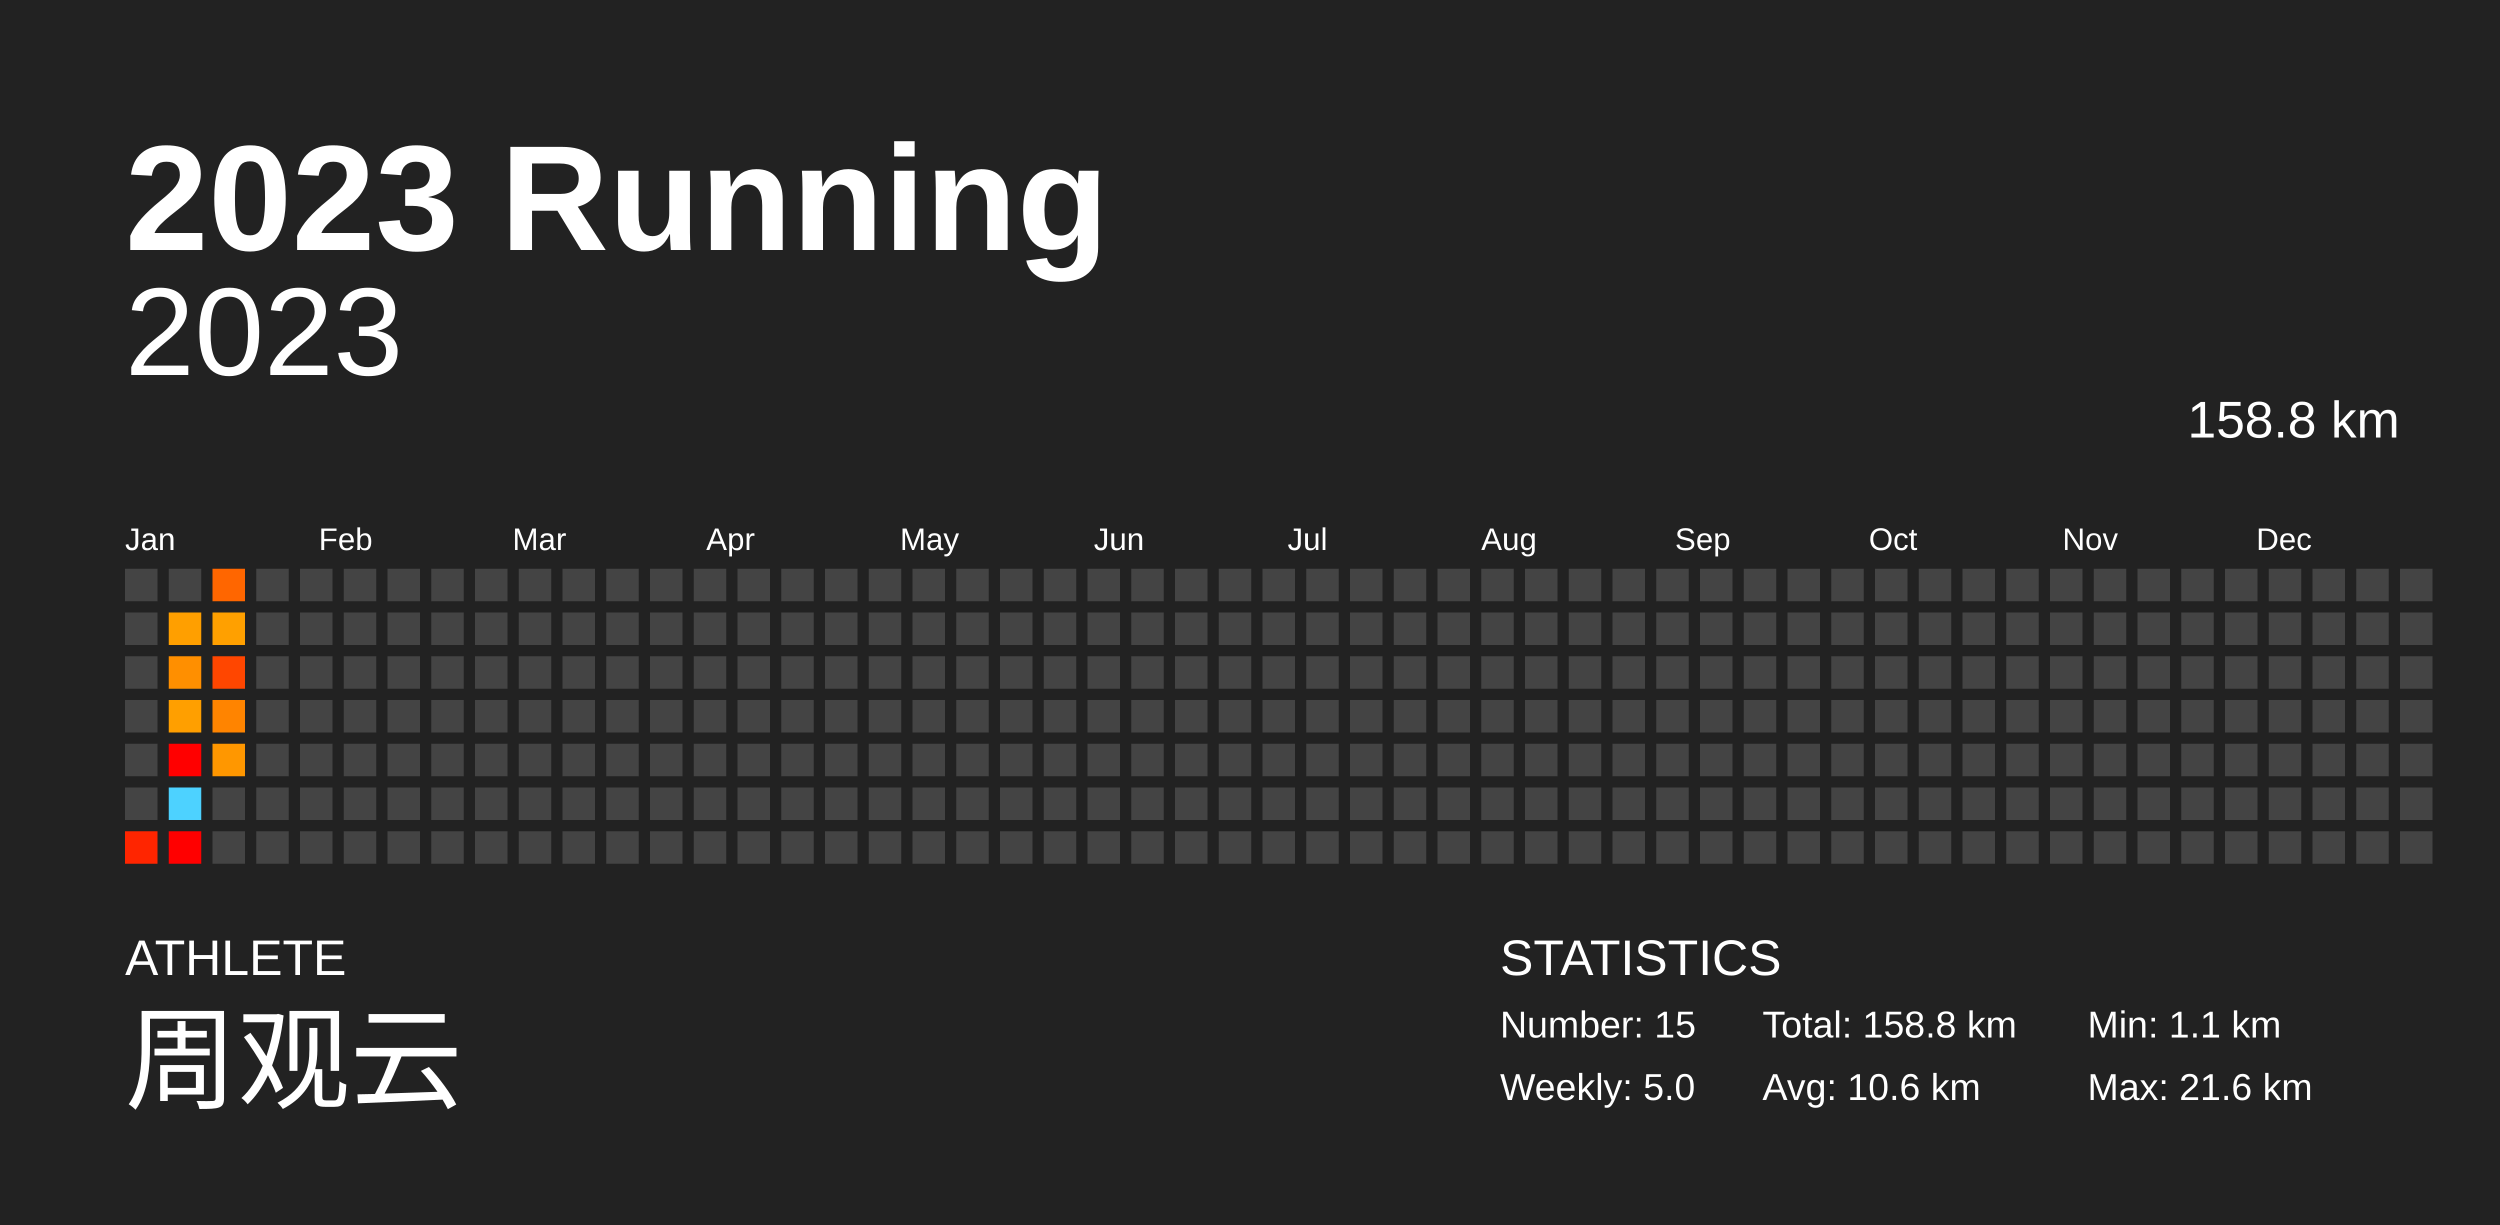
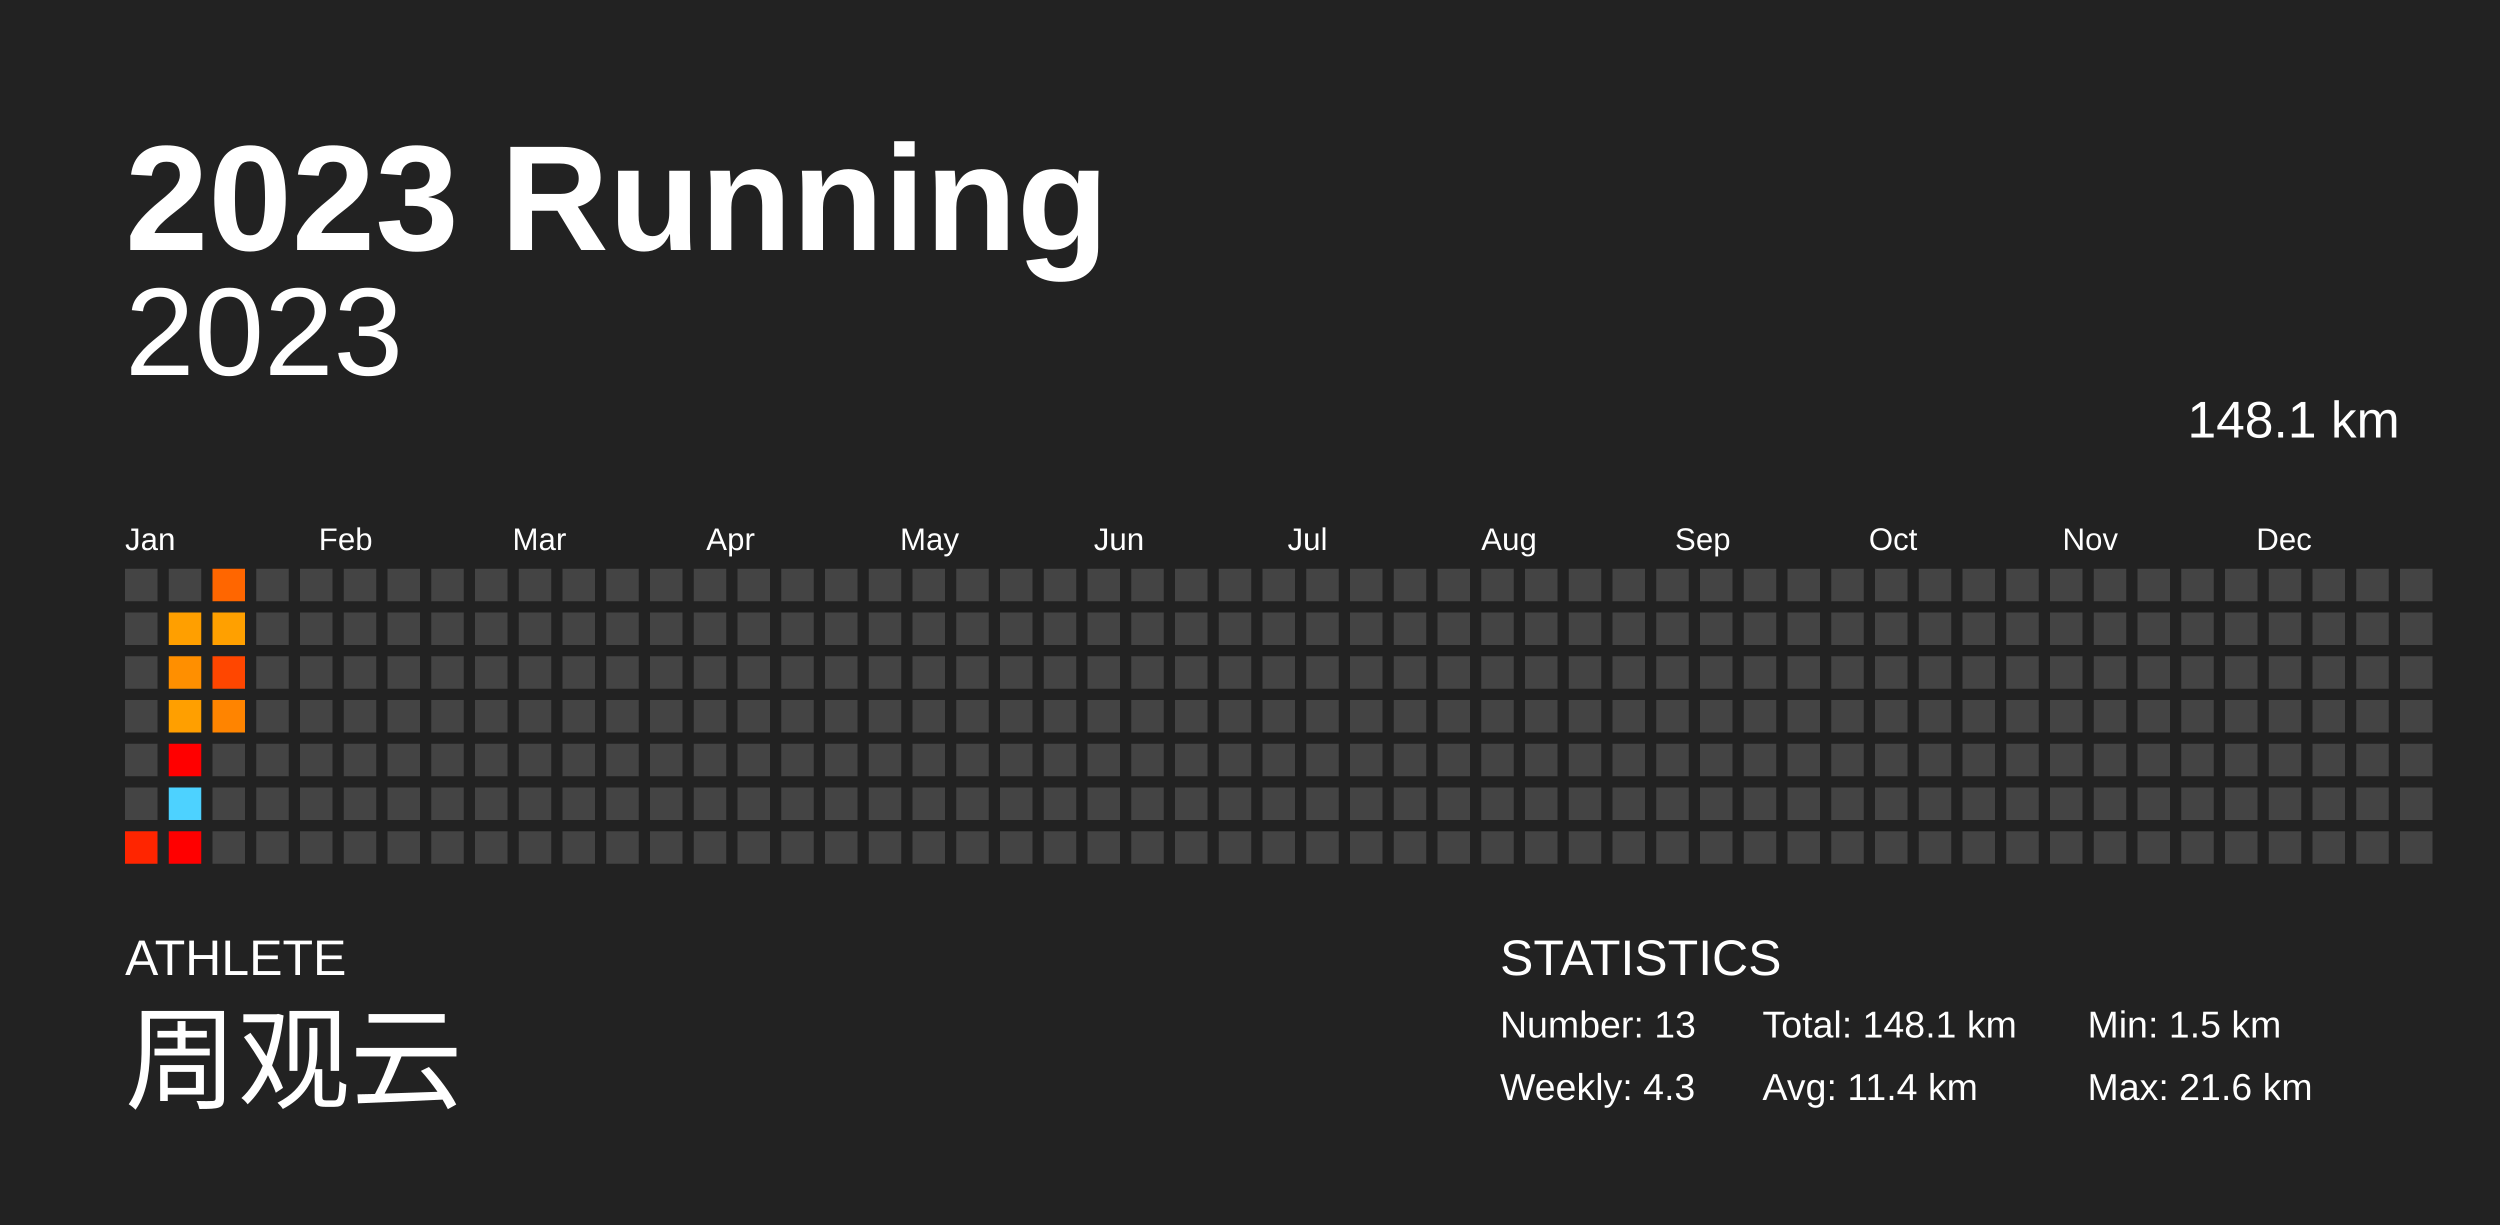
<svg xmlns="http://www.w3.org/2000/svg" baseProfile="full" height="98mm" version="1.1" viewBox="0,0,200,98" width="200mm">
  <defs />
  <rect fill="#222222" height="98" width="200" x="0" y="0" />
  <text fill="#FFFFFF" style="font-size:12px; font-family:Arial; font-weight:bold;" x="10" y="20">2023 Running</text>
  <text fill="#FFFFFF" style="font-size:4px; font-family:Arial" x="10" y="78">ATHLETE</text>
  <text fill="#FFFFFF" style="font-size:9px; font-family:Arial" x="10" y="88">周观云</text>
  <text fill="#FFFFFF" style="font-size:4px; font-family:Arial" x="120" y="78">STATISTICS</text>
-   <text fill="#FFFFFF" style="font-size:3px; font-family:Arial" x="120" y="83">Number: 15</text>
-   <text fill="#FFFFFF" style="font-size:3px; font-family:Arial" x="120" y="88">Weekly: 5.0</text>
-   <text fill="#FFFFFF" style="font-size:3px; font-family:Arial" x="141" y="83">Total: 158.8 km</text>
-   <text fill="#FFFFFF" style="font-size:3px; font-family:Arial" x="141" y="88">Avg: 10.6 km</text>
-   <text fill="#FFFFFF" style="font-size:3px; font-family:Arial" x="167" y="83">Min: 1.1 km</text>
+   <text fill="#FFFFFF" style="font-size:3px; font-family:Arial" x="120" y="83">Number: 13</text>
+   <text fill="#FFFFFF" style="font-size:3px; font-family:Arial" x="120" y="88">Weekly: 4.3</text>
+   <text fill="#FFFFFF" style="font-size:3px; font-family:Arial" x="141" y="83">Total: 148.1 km</text>
+   <text fill="#FFFFFF" style="font-size:3px; font-family:Arial" x="141" y="88">Avg: 11.4 km</text>
+   <text fill="#FFFFFF" style="font-size:3px; font-family:Arial" x="167" y="83">Min: 1.5 km</text>
  <text fill="#FFFFFF" style="font-size:3px; font-family:Arial" x="167" y="88">Max: 21.6 km</text>
  <text alignment-baseline="hanging" fill="#FFFFFF" style="font-size:10.0px; font-family:Arial;" x="10" y="30">2023</text>
-   <text alignment-baseline="hanging" fill="#FFFFFF" style="font-size:4.125px; font-family:Arial;" x="175" y="35">158.8 km</text>
+   <text alignment-baseline="hanging" fill="#FFFFFF" style="font-size:4.125px; font-family:Arial;" x="175" y="35">148.1 km</text>
  <text fill="#FFFFFF" style="font-size:2.5px; font-family:Arial" x="10.0" y="44">Jan</text>
  <text fill="#FFFFFF" style="font-size:2.5px; font-family:Arial" x="25.5" y="44">Feb</text>
  <text fill="#FFFFFF" style="font-size:2.5px; font-family:Arial" x="41.0" y="44">Mar</text>
  <text fill="#FFFFFF" style="font-size:2.5px; font-family:Arial" x="56.5" y="44">Apr</text>
  <text fill="#FFFFFF" style="font-size:2.5px; font-family:Arial" x="72.0" y="44">May</text>
  <text fill="#FFFFFF" style="font-size:2.5px; font-family:Arial" x="87.5" y="44">Jun</text>
  <text fill="#FFFFFF" style="font-size:2.5px; font-family:Arial" x="103.0" y="44">Jul</text>
  <text fill="#FFFFFF" style="font-size:2.5px; font-family:Arial" x="118.5" y="44">Aug</text>
  <text fill="#FFFFFF" style="font-size:2.5px; font-family:Arial" x="134.0" y="44">Sep</text>
  <text fill="#FFFFFF" style="font-size:2.5px; font-family:Arial" x="149.5" y="44">Oct</text>
  <text fill="#FFFFFF" style="font-size:2.5px; font-family:Arial" x="165.0" y="44">Nov</text>
  <text fill="#FFFFFF" style="font-size:2.5px; font-family:Arial" x="180.5" y="44">Dec</text>
  <rect fill="#444444" height="2.6" width="2.6" x="10.0" y="45.5" />
  <rect fill="#444444" height="2.6" width="2.6" x="10.0" y="49.0" />
  <rect fill="#444444" height="2.6" width="2.6" x="10.0" y="52.5" />
  <rect fill="#444444" height="2.6" width="2.6" x="10.0" y="56.0" />
  <rect fill="#444444" height="2.6" width="2.6" x="10.0" y="59.5" />
  <rect fill="#444444" height="2.6" width="2.6" x="10.0" y="63.0" />
  <rect fill="#ff2500" height="2.6" width="2.6" x="10.0" y="66.5" />
  <rect fill="#444444" height="2.6" width="2.6" x="13.5" y="45.5" />
  <rect fill="#ff9f00" height="2.6" width="2.6" x="13.5" y="49.0" />
  <rect fill="#ff8f00" height="2.6" width="2.6" x="13.5" y="52.5" />
  <rect fill="#ff9f00" height="2.6" width="2.6" x="13.5" y="56.0" />
  <rect fill="red" height="2.6" width="2.6" x="13.5" y="59.5" />
  <rect fill="#4dd2ff" height="2.6" width="2.6" x="13.5" y="63.0" />
  <rect fill="red" height="2.6" width="2.6" x="13.5" y="66.5" />
  <rect fill="#ff6600" height="2.6" width="2.6" x="17.0" y="45.5" />
  <rect fill="#ffa000" height="2.6" width="2.6" x="17.0" y="49.0" />
  <rect fill="#ff4600" height="2.6" width="2.6" x="17.0" y="52.5" />
  <rect fill="#ff8400" height="2.6" width="2.6" x="17.0" y="56.0" />
-   <rect fill="#ff9700" height="2.6" width="2.6" x="17.0" y="59.5" />
+   <rect fill="#444444" height="2.6" width="2.6" x="17.0" y="59.5" />
  <rect fill="#444444" height="2.6" width="2.6" x="17.0" y="63.0" />
  <rect fill="#444444" height="2.6" width="2.6" x="17.0" y="66.5" />
  <rect fill="#444444" height="2.6" width="2.6" x="20.5" y="45.5" />
  <rect fill="#444444" height="2.6" width="2.6" x="20.5" y="49.0" />
  <rect fill="#444444" height="2.6" width="2.6" x="20.5" y="52.5" />
  <rect fill="#444444" height="2.6" width="2.6" x="20.5" y="56.0" />
  <rect fill="#444444" height="2.6" width="2.6" x="20.5" y="59.5" />
  <rect fill="#444444" height="2.6" width="2.6" x="20.5" y="63.0" />
  <rect fill="#444444" height="2.6" width="2.6" x="20.5" y="66.5" />
  <rect fill="#444444" height="2.6" width="2.6" x="24.0" y="45.5" />
  <rect fill="#444444" height="2.6" width="2.6" x="24.0" y="49.0" />
  <rect fill="#444444" height="2.6" width="2.6" x="24.0" y="52.5" />
  <rect fill="#444444" height="2.6" width="2.6" x="24.0" y="56.0" />
  <rect fill="#444444" height="2.6" width="2.6" x="24.0" y="59.5" />
  <rect fill="#444444" height="2.6" width="2.6" x="24.0" y="63.0" />
  <rect fill="#444444" height="2.6" width="2.6" x="24.0" y="66.5" />
  <rect fill="#444444" height="2.6" width="2.6" x="27.5" y="45.5" />
  <rect fill="#444444" height="2.6" width="2.6" x="27.5" y="49.0" />
  <rect fill="#444444" height="2.6" width="2.6" x="27.5" y="52.5" />
  <rect fill="#444444" height="2.6" width="2.6" x="27.5" y="56.0" />
  <rect fill="#444444" height="2.6" width="2.6" x="27.5" y="59.5" />
  <rect fill="#444444" height="2.6" width="2.6" x="27.5" y="63.0" />
  <rect fill="#444444" height="2.6" width="2.6" x="27.5" y="66.5" />
  <rect fill="#444444" height="2.6" width="2.6" x="31.0" y="45.5" />
  <rect fill="#444444" height="2.6" width="2.6" x="31.0" y="49.0" />
  <rect fill="#444444" height="2.6" width="2.6" x="31.0" y="52.5" />
  <rect fill="#444444" height="2.6" width="2.6" x="31.0" y="56.0" />
  <rect fill="#444444" height="2.6" width="2.6" x="31.0" y="59.5" />
  <rect fill="#444444" height="2.6" width="2.6" x="31.0" y="63.0" />
  <rect fill="#444444" height="2.6" width="2.6" x="31.0" y="66.5" />
  <rect fill="#444444" height="2.6" width="2.6" x="34.5" y="45.5" />
  <rect fill="#444444" height="2.6" width="2.6" x="34.5" y="49.0" />
  <rect fill="#444444" height="2.6" width="2.6" x="34.5" y="52.5" />
  <rect fill="#444444" height="2.6" width="2.6" x="34.5" y="56.0" />
  <rect fill="#444444" height="2.6" width="2.6" x="34.5" y="59.5" />
  <rect fill="#444444" height="2.6" width="2.6" x="34.5" y="63.0" />
  <rect fill="#444444" height="2.6" width="2.6" x="34.5" y="66.5" />
  <rect fill="#444444" height="2.6" width="2.6" x="38.0" y="45.5" />
  <rect fill="#444444" height="2.6" width="2.6" x="38.0" y="49.0" />
  <rect fill="#444444" height="2.6" width="2.6" x="38.0" y="52.5" />
  <rect fill="#444444" height="2.6" width="2.6" x="38.0" y="56.0" />
  <rect fill="#444444" height="2.6" width="2.6" x="38.0" y="59.5" />
  <rect fill="#444444" height="2.6" width="2.6" x="38.0" y="63.0" />
  <rect fill="#444444" height="2.6" width="2.6" x="38.0" y="66.5" />
  <rect fill="#444444" height="2.6" width="2.6" x="41.5" y="45.5" />
  <rect fill="#444444" height="2.6" width="2.6" x="41.5" y="49.0" />
  <rect fill="#444444" height="2.6" width="2.6" x="41.5" y="52.5" />
  <rect fill="#444444" height="2.6" width="2.6" x="41.5" y="56.0" />
  <rect fill="#444444" height="2.6" width="2.6" x="41.5" y="59.5" />
  <rect fill="#444444" height="2.6" width="2.6" x="41.5" y="63.0" />
  <rect fill="#444444" height="2.6" width="2.6" x="41.5" y="66.5" />
  <rect fill="#444444" height="2.6" width="2.6" x="45.0" y="45.5" />
  <rect fill="#444444" height="2.6" width="2.6" x="45.0" y="49.0" />
  <rect fill="#444444" height="2.6" width="2.6" x="45.0" y="52.5" />
  <rect fill="#444444" height="2.6" width="2.6" x="45.0" y="56.0" />
  <rect fill="#444444" height="2.6" width="2.6" x="45.0" y="59.5" />
  <rect fill="#444444" height="2.6" width="2.6" x="45.0" y="63.0" />
  <rect fill="#444444" height="2.6" width="2.6" x="45.0" y="66.5" />
  <rect fill="#444444" height="2.6" width="2.6" x="48.5" y="45.5" />
  <rect fill="#444444" height="2.6" width="2.6" x="48.5" y="49.0" />
  <rect fill="#444444" height="2.6" width="2.6" x="48.5" y="52.5" />
  <rect fill="#444444" height="2.6" width="2.6" x="48.5" y="56.0" />
  <rect fill="#444444" height="2.6" width="2.6" x="48.5" y="59.5" />
  <rect fill="#444444" height="2.6" width="2.6" x="48.5" y="63.0" />
  <rect fill="#444444" height="2.6" width="2.6" x="48.5" y="66.5" />
  <rect fill="#444444" height="2.6" width="2.6" x="52.0" y="45.5" />
  <rect fill="#444444" height="2.6" width="2.6" x="52.0" y="49.0" />
  <rect fill="#444444" height="2.6" width="2.6" x="52.0" y="52.5" />
  <rect fill="#444444" height="2.6" width="2.6" x="52.0" y="56.0" />
  <rect fill="#444444" height="2.6" width="2.6" x="52.0" y="59.5" />
  <rect fill="#444444" height="2.6" width="2.6" x="52.0" y="63.0" />
  <rect fill="#444444" height="2.6" width="2.6" x="52.0" y="66.5" />
  <rect fill="#444444" height="2.6" width="2.6" x="55.5" y="45.5" />
  <rect fill="#444444" height="2.6" width="2.6" x="55.5" y="49.0" />
  <rect fill="#444444" height="2.6" width="2.6" x="55.5" y="52.5" />
  <rect fill="#444444" height="2.6" width="2.6" x="55.5" y="56.0" />
  <rect fill="#444444" height="2.6" width="2.6" x="55.5" y="59.5" />
  <rect fill="#444444" height="2.6" width="2.6" x="55.5" y="63.0" />
  <rect fill="#444444" height="2.6" width="2.6" x="55.5" y="66.5" />
  <rect fill="#444444" height="2.6" width="2.6" x="59.0" y="45.5" />
  <rect fill="#444444" height="2.6" width="2.6" x="59.0" y="49.0" />
  <rect fill="#444444" height="2.6" width="2.6" x="59.0" y="52.5" />
  <rect fill="#444444" height="2.6" width="2.6" x="59.0" y="56.0" />
  <rect fill="#444444" height="2.6" width="2.6" x="59.0" y="59.5" />
  <rect fill="#444444" height="2.6" width="2.6" x="59.0" y="63.0" />
  <rect fill="#444444" height="2.6" width="2.6" x="59.0" y="66.5" />
  <rect fill="#444444" height="2.6" width="2.6" x="62.5" y="45.5" />
  <rect fill="#444444" height="2.6" width="2.6" x="62.5" y="49.0" />
  <rect fill="#444444" height="2.6" width="2.6" x="62.5" y="52.5" />
  <rect fill="#444444" height="2.6" width="2.6" x="62.5" y="56.0" />
  <rect fill="#444444" height="2.6" width="2.6" x="62.5" y="59.5" />
  <rect fill="#444444" height="2.6" width="2.6" x="62.5" y="63.0" />
  <rect fill="#444444" height="2.6" width="2.6" x="62.5" y="66.5" />
  <rect fill="#444444" height="2.6" width="2.6" x="66.0" y="45.5" />
  <rect fill="#444444" height="2.6" width="2.6" x="66.0" y="49.0" />
  <rect fill="#444444" height="2.6" width="2.6" x="66.0" y="52.5" />
  <rect fill="#444444" height="2.6" width="2.6" x="66.0" y="56.0" />
  <rect fill="#444444" height="2.6" width="2.6" x="66.0" y="59.5" />
  <rect fill="#444444" height="2.6" width="2.6" x="66.0" y="63.0" />
  <rect fill="#444444" height="2.6" width="2.6" x="66.0" y="66.5" />
  <rect fill="#444444" height="2.6" width="2.6" x="69.5" y="45.5" />
  <rect fill="#444444" height="2.6" width="2.6" x="69.5" y="49.0" />
  <rect fill="#444444" height="2.6" width="2.6" x="69.5" y="52.5" />
  <rect fill="#444444" height="2.6" width="2.6" x="69.5" y="56.0" />
  <rect fill="#444444" height="2.6" width="2.6" x="69.5" y="59.5" />
  <rect fill="#444444" height="2.6" width="2.6" x="69.5" y="63.0" />
  <rect fill="#444444" height="2.6" width="2.6" x="69.5" y="66.5" />
  <rect fill="#444444" height="2.6" width="2.6" x="73.0" y="45.5" />
  <rect fill="#444444" height="2.6" width="2.6" x="73.0" y="49.0" />
  <rect fill="#444444" height="2.6" width="2.6" x="73.0" y="52.5" />
  <rect fill="#444444" height="2.6" width="2.6" x="73.0" y="56.0" />
  <rect fill="#444444" height="2.6" width="2.6" x="73.0" y="59.5" />
  <rect fill="#444444" height="2.6" width="2.6" x="73.0" y="63.0" />
  <rect fill="#444444" height="2.6" width="2.6" x="73.0" y="66.5" />
  <rect fill="#444444" height="2.6" width="2.6" x="76.5" y="45.5" />
  <rect fill="#444444" height="2.6" width="2.6" x="76.5" y="49.0" />
  <rect fill="#444444" height="2.6" width="2.6" x="76.5" y="52.5" />
  <rect fill="#444444" height="2.6" width="2.6" x="76.5" y="56.0" />
  <rect fill="#444444" height="2.6" width="2.6" x="76.5" y="59.5" />
  <rect fill="#444444" height="2.6" width="2.6" x="76.5" y="63.0" />
  <rect fill="#444444" height="2.6" width="2.6" x="76.5" y="66.5" />
  <rect fill="#444444" height="2.6" width="2.6" x="80.0" y="45.5" />
  <rect fill="#444444" height="2.6" width="2.6" x="80.0" y="49.0" />
  <rect fill="#444444" height="2.6" width="2.6" x="80.0" y="52.5" />
  <rect fill="#444444" height="2.6" width="2.6" x="80.0" y="56.0" />
  <rect fill="#444444" height="2.6" width="2.6" x="80.0" y="59.5" />
  <rect fill="#444444" height="2.6" width="2.6" x="80.0" y="63.0" />
  <rect fill="#444444" height="2.6" width="2.6" x="80.0" y="66.5" />
  <rect fill="#444444" height="2.6" width="2.6" x="83.5" y="45.5" />
  <rect fill="#444444" height="2.6" width="2.6" x="83.5" y="49.0" />
  <rect fill="#444444" height="2.6" width="2.6" x="83.5" y="52.5" />
  <rect fill="#444444" height="2.6" width="2.6" x="83.5" y="56.0" />
  <rect fill="#444444" height="2.6" width="2.6" x="83.5" y="59.5" />
  <rect fill="#444444" height="2.6" width="2.6" x="83.5" y="63.0" />
  <rect fill="#444444" height="2.6" width="2.6" x="83.5" y="66.5" />
  <rect fill="#444444" height="2.6" width="2.6" x="87.0" y="45.5" />
  <rect fill="#444444" height="2.6" width="2.6" x="87.0" y="49.0" />
  <rect fill="#444444" height="2.6" width="2.6" x="87.0" y="52.5" />
  <rect fill="#444444" height="2.6" width="2.6" x="87.0" y="56.0" />
  <rect fill="#444444" height="2.6" width="2.6" x="87.0" y="59.5" />
  <rect fill="#444444" height="2.6" width="2.6" x="87.0" y="63.0" />
  <rect fill="#444444" height="2.6" width="2.6" x="87.0" y="66.5" />
  <rect fill="#444444" height="2.6" width="2.6" x="90.5" y="45.5" />
  <rect fill="#444444" height="2.6" width="2.6" x="90.5" y="49.0" />
  <rect fill="#444444" height="2.6" width="2.6" x="90.5" y="52.5" />
  <rect fill="#444444" height="2.6" width="2.6" x="90.5" y="56.0" />
  <rect fill="#444444" height="2.6" width="2.6" x="90.5" y="59.5" />
  <rect fill="#444444" height="2.6" width="2.6" x="90.5" y="63.0" />
  <rect fill="#444444" height="2.6" width="2.6" x="90.5" y="66.5" />
  <rect fill="#444444" height="2.6" width="2.6" x="94.0" y="45.5" />
  <rect fill="#444444" height="2.6" width="2.6" x="94.0" y="49.0" />
  <rect fill="#444444" height="2.6" width="2.6" x="94.0" y="52.5" />
  <rect fill="#444444" height="2.6" width="2.6" x="94.0" y="56.0" />
  <rect fill="#444444" height="2.6" width="2.6" x="94.0" y="59.5" />
  <rect fill="#444444" height="2.6" width="2.6" x="94.0" y="63.0" />
  <rect fill="#444444" height="2.6" width="2.6" x="94.0" y="66.5" />
  <rect fill="#444444" height="2.6" width="2.6" x="97.5" y="45.5" />
  <rect fill="#444444" height="2.6" width="2.6" x="97.5" y="49.0" />
  <rect fill="#444444" height="2.6" width="2.6" x="97.5" y="52.5" />
  <rect fill="#444444" height="2.6" width="2.6" x="97.5" y="56.0" />
  <rect fill="#444444" height="2.6" width="2.6" x="97.5" y="59.5" />
  <rect fill="#444444" height="2.6" width="2.6" x="97.5" y="63.0" />
  <rect fill="#444444" height="2.6" width="2.6" x="97.5" y="66.5" />
  <rect fill="#444444" height="2.6" width="2.6" x="101.0" y="45.5" />
  <rect fill="#444444" height="2.6" width="2.6" x="101.0" y="49.0" />
  <rect fill="#444444" height="2.6" width="2.6" x="101.0" y="52.5" />
  <rect fill="#444444" height="2.6" width="2.6" x="101.0" y="56.0" />
  <rect fill="#444444" height="2.6" width="2.6" x="101.0" y="59.5" />
  <rect fill="#444444" height="2.6" width="2.6" x="101.0" y="63.0" />
  <rect fill="#444444" height="2.6" width="2.6" x="101.0" y="66.5" />
  <rect fill="#444444" height="2.6" width="2.6" x="104.5" y="45.5" />
  <rect fill="#444444" height="2.6" width="2.6" x="104.5" y="49.0" />
  <rect fill="#444444" height="2.6" width="2.6" x="104.5" y="52.5" />
  <rect fill="#444444" height="2.6" width="2.6" x="104.5" y="56.0" />
  <rect fill="#444444" height="2.6" width="2.6" x="104.5" y="59.5" />
  <rect fill="#444444" height="2.6" width="2.6" x="104.5" y="63.0" />
  <rect fill="#444444" height="2.6" width="2.6" x="104.5" y="66.5" />
  <rect fill="#444444" height="2.6" width="2.6" x="108.0" y="45.5" />
  <rect fill="#444444" height="2.6" width="2.6" x="108.0" y="49.0" />
  <rect fill="#444444" height="2.6" width="2.6" x="108.0" y="52.5" />
  <rect fill="#444444" height="2.6" width="2.6" x="108.0" y="56.0" />
  <rect fill="#444444" height="2.6" width="2.6" x="108.0" y="59.5" />
  <rect fill="#444444" height="2.6" width="2.6" x="108.0" y="63.0" />
  <rect fill="#444444" height="2.6" width="2.6" x="108.0" y="66.5" />
  <rect fill="#444444" height="2.6" width="2.6" x="111.5" y="45.5" />
  <rect fill="#444444" height="2.6" width="2.6" x="111.5" y="49.0" />
  <rect fill="#444444" height="2.6" width="2.6" x="111.5" y="52.5" />
  <rect fill="#444444" height="2.6" width="2.6" x="111.5" y="56.0" />
  <rect fill="#444444" height="2.6" width="2.6" x="111.5" y="59.5" />
  <rect fill="#444444" height="2.6" width="2.6" x="111.5" y="63.0" />
  <rect fill="#444444" height="2.6" width="2.6" x="111.5" y="66.5" />
  <rect fill="#444444" height="2.6" width="2.6" x="115.0" y="45.5" />
  <rect fill="#444444" height="2.6" width="2.6" x="115.0" y="49.0" />
  <rect fill="#444444" height="2.6" width="2.6" x="115.0" y="52.5" />
  <rect fill="#444444" height="2.6" width="2.6" x="115.0" y="56.0" />
  <rect fill="#444444" height="2.6" width="2.6" x="115.0" y="59.5" />
  <rect fill="#444444" height="2.6" width="2.6" x="115.0" y="63.0" />
  <rect fill="#444444" height="2.6" width="2.6" x="115.0" y="66.5" />
  <rect fill="#444444" height="2.6" width="2.6" x="118.5" y="45.5" />
  <rect fill="#444444" height="2.6" width="2.6" x="118.5" y="49.0" />
  <rect fill="#444444" height="2.6" width="2.6" x="118.5" y="52.5" />
  <rect fill="#444444" height="2.6" width="2.6" x="118.5" y="56.0" />
  <rect fill="#444444" height="2.6" width="2.6" x="118.5" y="59.5" />
  <rect fill="#444444" height="2.6" width="2.6" x="118.5" y="63.0" />
  <rect fill="#444444" height="2.6" width="2.6" x="118.5" y="66.5" />
  <rect fill="#444444" height="2.6" width="2.6" x="122.0" y="45.5" />
  <rect fill="#444444" height="2.6" width="2.6" x="122.0" y="49.0" />
  <rect fill="#444444" height="2.6" width="2.6" x="122.0" y="52.5" />
  <rect fill="#444444" height="2.6" width="2.6" x="122.0" y="56.0" />
  <rect fill="#444444" height="2.6" width="2.6" x="122.0" y="59.5" />
  <rect fill="#444444" height="2.6" width="2.6" x="122.0" y="63.0" />
  <rect fill="#444444" height="2.6" width="2.6" x="122.0" y="66.5" />
  <rect fill="#444444" height="2.6" width="2.6" x="125.5" y="45.5" />
  <rect fill="#444444" height="2.6" width="2.6" x="125.5" y="49.0" />
  <rect fill="#444444" height="2.6" width="2.6" x="125.5" y="52.5" />
  <rect fill="#444444" height="2.6" width="2.6" x="125.5" y="56.0" />
  <rect fill="#444444" height="2.6" width="2.6" x="125.5" y="59.5" />
  <rect fill="#444444" height="2.6" width="2.6" x="125.5" y="63.0" />
  <rect fill="#444444" height="2.6" width="2.6" x="125.5" y="66.5" />
  <rect fill="#444444" height="2.6" width="2.6" x="129.0" y="45.5" />
  <rect fill="#444444" height="2.6" width="2.6" x="129.0" y="49.0" />
  <rect fill="#444444" height="2.6" width="2.6" x="129.0" y="52.5" />
  <rect fill="#444444" height="2.6" width="2.6" x="129.0" y="56.0" />
  <rect fill="#444444" height="2.6" width="2.6" x="129.0" y="59.5" />
  <rect fill="#444444" height="2.6" width="2.6" x="129.0" y="63.0" />
  <rect fill="#444444" height="2.6" width="2.6" x="129.0" y="66.5" />
  <rect fill="#444444" height="2.6" width="2.6" x="132.5" y="45.5" />
  <rect fill="#444444" height="2.6" width="2.6" x="132.5" y="49.0" />
  <rect fill="#444444" height="2.6" width="2.6" x="132.5" y="52.5" />
  <rect fill="#444444" height="2.6" width="2.6" x="132.5" y="56.0" />
  <rect fill="#444444" height="2.6" width="2.6" x="132.5" y="59.5" />
  <rect fill="#444444" height="2.6" width="2.6" x="132.5" y="63.0" />
  <rect fill="#444444" height="2.6" width="2.6" x="132.5" y="66.5" />
  <rect fill="#444444" height="2.6" width="2.6" x="136.0" y="45.5" />
  <rect fill="#444444" height="2.6" width="2.6" x="136.0" y="49.0" />
  <rect fill="#444444" height="2.6" width="2.6" x="136.0" y="52.5" />
  <rect fill="#444444" height="2.6" width="2.6" x="136.0" y="56.0" />
  <rect fill="#444444" height="2.6" width="2.6" x="136.0" y="59.5" />
  <rect fill="#444444" height="2.6" width="2.6" x="136.0" y="63.0" />
  <rect fill="#444444" height="2.6" width="2.6" x="136.0" y="66.5" />
  <rect fill="#444444" height="2.6" width="2.6" x="139.5" y="45.5" />
  <rect fill="#444444" height="2.6" width="2.6" x="139.5" y="49.0" />
  <rect fill="#444444" height="2.6" width="2.6" x="139.5" y="52.5" />
  <rect fill="#444444" height="2.6" width="2.6" x="139.5" y="56.0" />
  <rect fill="#444444" height="2.6" width="2.6" x="139.5" y="59.5" />
  <rect fill="#444444" height="2.6" width="2.6" x="139.5" y="63.0" />
  <rect fill="#444444" height="2.6" width="2.6" x="139.5" y="66.5" />
  <rect fill="#444444" height="2.6" width="2.6" x="143.0" y="45.5" />
  <rect fill="#444444" height="2.6" width="2.6" x="143.0" y="49.0" />
  <rect fill="#444444" height="2.6" width="2.6" x="143.0" y="52.5" />
  <rect fill="#444444" height="2.6" width="2.6" x="143.0" y="56.0" />
  <rect fill="#444444" height="2.6" width="2.6" x="143.0" y="59.5" />
  <rect fill="#444444" height="2.6" width="2.6" x="143.0" y="63.0" />
  <rect fill="#444444" height="2.6" width="2.6" x="143.0" y="66.5" />
  <rect fill="#444444" height="2.6" width="2.6" x="146.5" y="45.5" />
  <rect fill="#444444" height="2.6" width="2.6" x="146.5" y="49.0" />
  <rect fill="#444444" height="2.6" width="2.6" x="146.5" y="52.5" />
  <rect fill="#444444" height="2.6" width="2.6" x="146.5" y="56.0" />
  <rect fill="#444444" height="2.6" width="2.6" x="146.5" y="59.5" />
  <rect fill="#444444" height="2.6" width="2.6" x="146.5" y="63.0" />
  <rect fill="#444444" height="2.6" width="2.6" x="146.5" y="66.5" />
  <rect fill="#444444" height="2.6" width="2.6" x="150.0" y="45.5" />
  <rect fill="#444444" height="2.6" width="2.6" x="150.0" y="49.0" />
  <rect fill="#444444" height="2.6" width="2.6" x="150.0" y="52.5" />
  <rect fill="#444444" height="2.6" width="2.6" x="150.0" y="56.0" />
  <rect fill="#444444" height="2.6" width="2.6" x="150.0" y="59.5" />
  <rect fill="#444444" height="2.6" width="2.6" x="150.0" y="63.0" />
  <rect fill="#444444" height="2.6" width="2.6" x="150.0" y="66.5" />
  <rect fill="#444444" height="2.6" width="2.6" x="153.5" y="45.5" />
  <rect fill="#444444" height="2.6" width="2.6" x="153.5" y="49.0" />
  <rect fill="#444444" height="2.6" width="2.6" x="153.5" y="52.5" />
  <rect fill="#444444" height="2.6" width="2.6" x="153.5" y="56.0" />
  <rect fill="#444444" height="2.6" width="2.6" x="153.5" y="59.5" />
  <rect fill="#444444" height="2.6" width="2.6" x="153.5" y="63.0" />
  <rect fill="#444444" height="2.6" width="2.6" x="153.5" y="66.5" />
  <rect fill="#444444" height="2.6" width="2.6" x="157.0" y="45.5" />
  <rect fill="#444444" height="2.6" width="2.6" x="157.0" y="49.0" />
  <rect fill="#444444" height="2.6" width="2.6" x="157.0" y="52.5" />
  <rect fill="#444444" height="2.6" width="2.6" x="157.0" y="56.0" />
  <rect fill="#444444" height="2.6" width="2.6" x="157.0" y="59.5" />
  <rect fill="#444444" height="2.6" width="2.6" x="157.0" y="63.0" />
  <rect fill="#444444" height="2.6" width="2.6" x="157.0" y="66.5" />
  <rect fill="#444444" height="2.6" width="2.6" x="160.5" y="45.5" />
  <rect fill="#444444" height="2.6" width="2.6" x="160.5" y="49.0" />
  <rect fill="#444444" height="2.6" width="2.6" x="160.5" y="52.5" />
  <rect fill="#444444" height="2.6" width="2.6" x="160.5" y="56.0" />
  <rect fill="#444444" height="2.6" width="2.6" x="160.5" y="59.5" />
  <rect fill="#444444" height="2.6" width="2.6" x="160.5" y="63.0" />
  <rect fill="#444444" height="2.6" width="2.6" x="160.5" y="66.5" />
  <rect fill="#444444" height="2.6" width="2.6" x="164.0" y="45.5" />
  <rect fill="#444444" height="2.6" width="2.6" x="164.0" y="49.0" />
  <rect fill="#444444" height="2.6" width="2.6" x="164.0" y="52.5" />
  <rect fill="#444444" height="2.6" width="2.6" x="164.0" y="56.0" />
  <rect fill="#444444" height="2.6" width="2.6" x="164.0" y="59.5" />
  <rect fill="#444444" height="2.6" width="2.6" x="164.0" y="63.0" />
  <rect fill="#444444" height="2.6" width="2.6" x="164.0" y="66.5" />
  <rect fill="#444444" height="2.6" width="2.6" x="167.5" y="45.5" />
  <rect fill="#444444" height="2.6" width="2.6" x="167.5" y="49.0" />
  <rect fill="#444444" height="2.6" width="2.6" x="167.5" y="52.5" />
  <rect fill="#444444" height="2.6" width="2.6" x="167.5" y="56.0" />
  <rect fill="#444444" height="2.6" width="2.6" x="167.5" y="59.5" />
  <rect fill="#444444" height="2.6" width="2.6" x="167.5" y="63.0" />
  <rect fill="#444444" height="2.6" width="2.6" x="167.5" y="66.5" />
  <rect fill="#444444" height="2.6" width="2.6" x="171.0" y="45.5" />
  <rect fill="#444444" height="2.6" width="2.6" x="171.0" y="49.0" />
  <rect fill="#444444" height="2.6" width="2.6" x="171.0" y="52.5" />
  <rect fill="#444444" height="2.6" width="2.6" x="171.0" y="56.0" />
  <rect fill="#444444" height="2.6" width="2.6" x="171.0" y="59.5" />
  <rect fill="#444444" height="2.6" width="2.6" x="171.0" y="63.0" />
  <rect fill="#444444" height="2.6" width="2.6" x="171.0" y="66.5" />
  <rect fill="#444444" height="2.6" width="2.6" x="174.5" y="45.5" />
  <rect fill="#444444" height="2.6" width="2.6" x="174.5" y="49.0" />
  <rect fill="#444444" height="2.6" width="2.6" x="174.5" y="52.5" />
  <rect fill="#444444" height="2.6" width="2.6" x="174.5" y="56.0" />
  <rect fill="#444444" height="2.6" width="2.6" x="174.5" y="59.5" />
  <rect fill="#444444" height="2.6" width="2.6" x="174.5" y="63.0" />
  <rect fill="#444444" height="2.6" width="2.6" x="174.5" y="66.5" />
  <rect fill="#444444" height="2.6" width="2.6" x="178.0" y="45.5" />
  <rect fill="#444444" height="2.6" width="2.6" x="178.0" y="49.0" />
  <rect fill="#444444" height="2.6" width="2.6" x="178.0" y="52.5" />
  <rect fill="#444444" height="2.6" width="2.6" x="178.0" y="56.0" />
  <rect fill="#444444" height="2.6" width="2.6" x="178.0" y="59.5" />
  <rect fill="#444444" height="2.6" width="2.6" x="178.0" y="63.0" />
  <rect fill="#444444" height="2.6" width="2.6" x="178.0" y="66.5" />
  <rect fill="#444444" height="2.6" width="2.6" x="181.5" y="45.5" />
  <rect fill="#444444" height="2.6" width="2.6" x="181.5" y="49.0" />
  <rect fill="#444444" height="2.6" width="2.6" x="181.5" y="52.5" />
  <rect fill="#444444" height="2.6" width="2.6" x="181.5" y="56.0" />
  <rect fill="#444444" height="2.6" width="2.6" x="181.5" y="59.5" />
  <rect fill="#444444" height="2.6" width="2.6" x="181.5" y="63.0" />
  <rect fill="#444444" height="2.6" width="2.6" x="181.5" y="66.5" />
  <rect fill="#444444" height="2.6" width="2.6" x="185.0" y="45.5" />
  <rect fill="#444444" height="2.6" width="2.6" x="185.0" y="49.0" />
  <rect fill="#444444" height="2.6" width="2.6" x="185.0" y="52.5" />
  <rect fill="#444444" height="2.6" width="2.6" x="185.0" y="56.0" />
  <rect fill="#444444" height="2.6" width="2.6" x="185.0" y="59.5" />
  <rect fill="#444444" height="2.6" width="2.6" x="185.0" y="63.0" />
  <rect fill="#444444" height="2.6" width="2.6" x="185.0" y="66.5" />
  <rect fill="#444444" height="2.6" width="2.6" x="188.5" y="45.5" />
  <rect fill="#444444" height="2.6" width="2.6" x="188.5" y="49.0" />
  <rect fill="#444444" height="2.6" width="2.6" x="188.5" y="52.5" />
  <rect fill="#444444" height="2.6" width="2.6" x="188.5" y="56.0" />
  <rect fill="#444444" height="2.6" width="2.6" x="188.5" y="59.5" />
  <rect fill="#444444" height="2.6" width="2.6" x="188.5" y="63.0" />
  <rect fill="#444444" height="2.6" width="2.6" x="188.5" y="66.5" />
  <rect fill="#444444" height="2.6" width="2.6" x="192.0" y="45.5" />
  <rect fill="#444444" height="2.6" width="2.6" x="192.0" y="49.0" />
  <rect fill="#444444" height="2.6" width="2.6" x="192.0" y="52.5" />
  <rect fill="#444444" height="2.6" width="2.6" x="192.0" y="56.0" />
  <rect fill="#444444" height="2.6" width="2.6" x="192.0" y="59.5" />
  <rect fill="#444444" height="2.6" width="2.6" x="192.0" y="63.0" />
  <rect fill="#444444" height="2.6" width="2.6" x="192.0" y="66.5" />
</svg>
